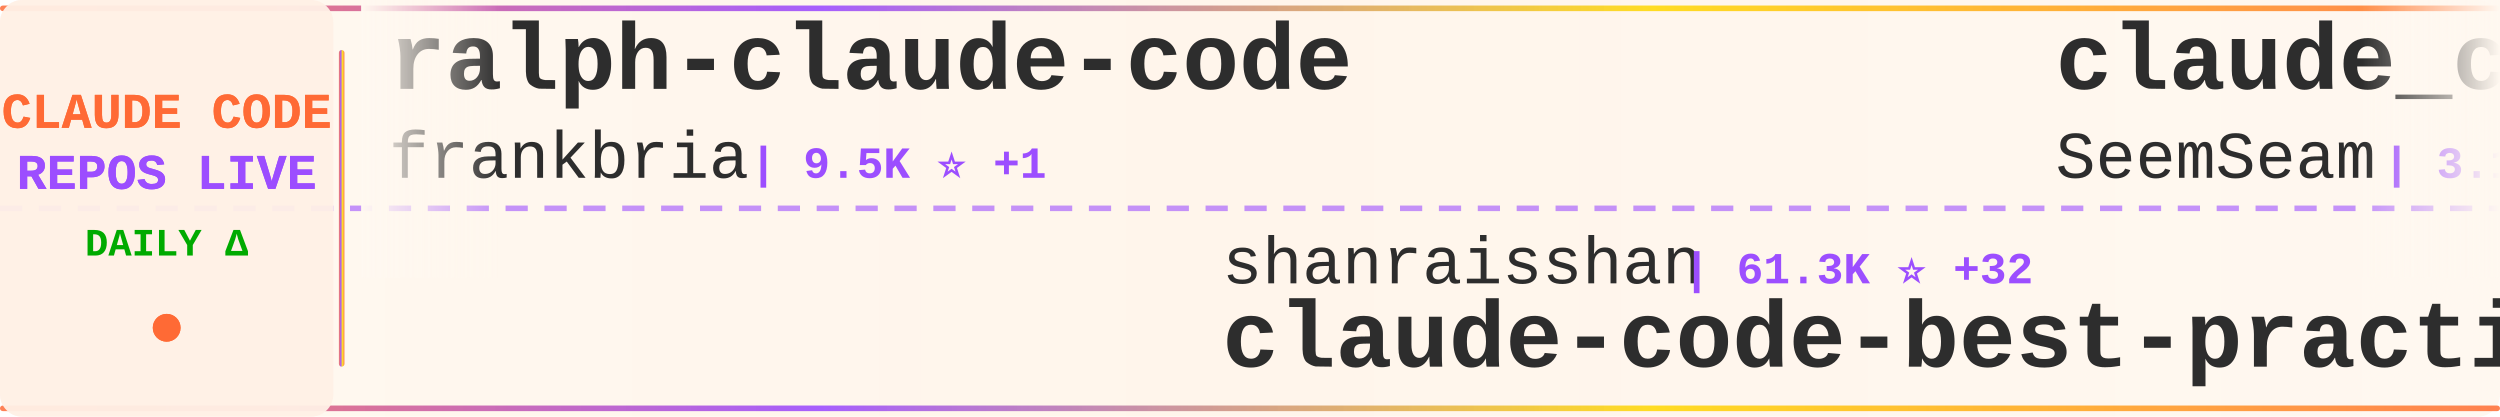
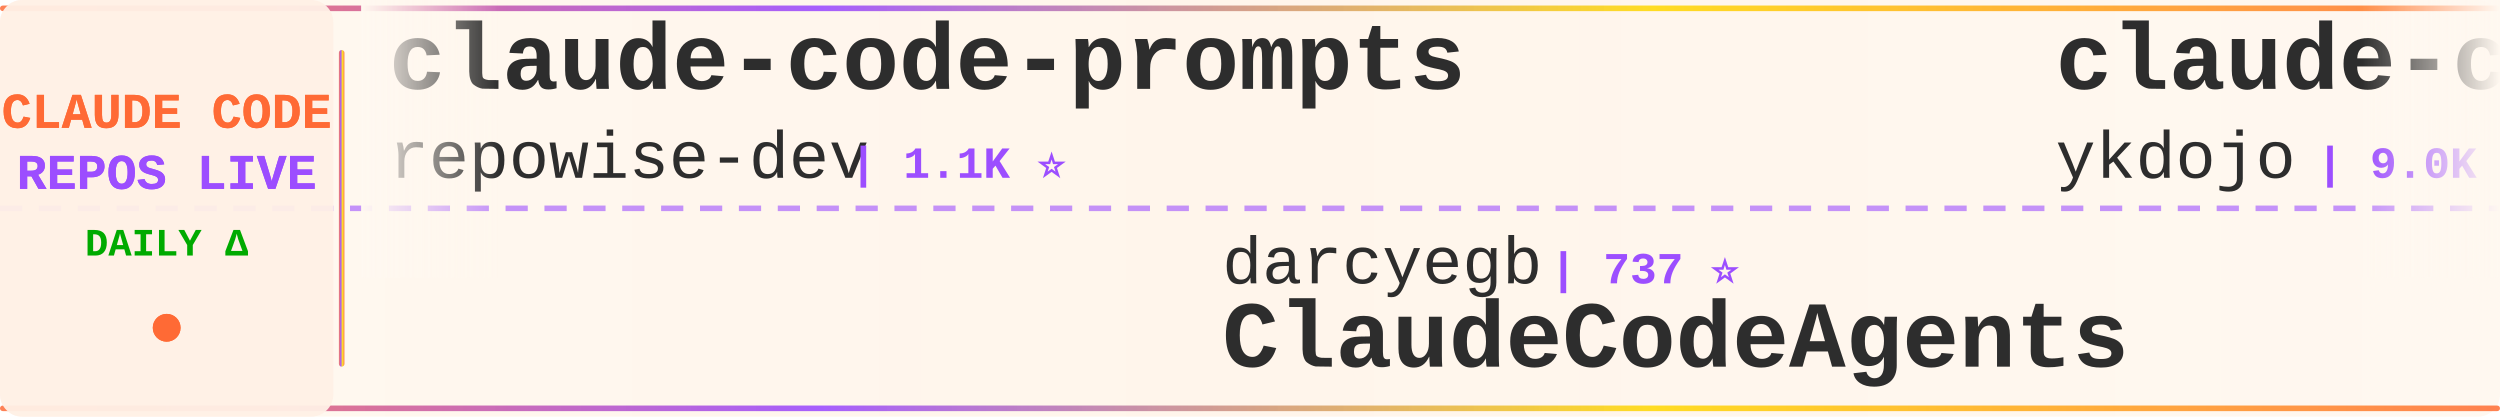
<svg xmlns="http://www.w3.org/2000/svg" width="900" height="150">
  <defs>
    <linearGradient id="tickerBg" x1="0%" y1="0%" x2="100%" y2="0%">
      <stop offset="0%" style="stop-color:#fff8f0;stop-opacity:0.98" />
      <stop offset="50%" style="stop-color:#fff5eb;stop-opacity:1" />
      <stop offset="100%" style="stop-color:#fff8f0;stop-opacity:0.98" />
    </linearGradient>
    <linearGradient id="borderGrad" x1="0%" y1="0%" x2="100%" y2="0%">
      <stop offset="0%" style="stop-color:#FF6B35;stop-opacity:0.85">
        <animate attributeName="stop-opacity" values="0.85;1;0.85" dur="2s" repeatCount="indefinite" />
      </stop>
      <stop offset="33%" style="stop-color:#9C4EFF;stop-opacity:0.9">
        <animate attributeName="stop-opacity" values="0.9;1;0.9" dur="2.2s" repeatCount="indefinite" />
      </stop>
      <stop offset="66%" style="stop-color:#FFD700;stop-opacity:0.85">
        <animate attributeName="stop-opacity" values="0.85;1;0.85" dur="1.8s" repeatCount="indefinite" />
      </stop>
      <stop offset="100%" style="stop-color:#FF6B35;stop-opacity:0.85">
        <animate attributeName="stop-opacity" values="0.85;1;0.85" dur="2s" repeatCount="indefinite" />
      </stop>
    </linearGradient>
    <filter id="textGlow">
      <feGaussianBlur stdDeviation="0.15" result="coloredBlur" />
      <feMerge>
        <feMergeNode in="coloredBlur" />
        <feMergeNode in="SourceGraphic" />
      </feMerge>
    </filter>
    <filter id="metricGlow">
      <feGaussianBlur stdDeviation="0.2" result="coloredBlur" />
      <feMerge>
        <feMergeNode in="coloredBlur" />
        <feMergeNode in="SourceGraphic" />
      </feMerge>
    </filter>
    <linearGradient id="leftFade" x1="0%" y1="0%" x2="100%" y2="0%">
      <stop offset="0%" style="stop-color:#fff8f0;stop-opacity:1" />
      <stop offset="100%" style="stop-color:#fff8f0;stop-opacity:0" />
    </linearGradient>
    <linearGradient id="rightFade" x1="0%" y1="0%" x2="100%" y2="0%">
      <stop offset="0%" style="stop-color:#fff8f0;stop-opacity:0" />
      <stop offset="100%" style="stop-color:#fff8f0;stop-opacity:1" />
    </linearGradient>
  </defs>
  <rect width="900" height="150" fill="url(#tickerBg)" rx="8" />
  <rect x="0" y="2" width="900" height="2" fill="url(#borderGrad)" rx="1" />
  <rect x="0" y="146" width="900" height="2" fill="url(#borderGrad)" rx="1" />
  <line x1="0" y1="75" x2="900" y2="75" stroke="#9C4EFF" stroke-width="2" stroke-dasharray="8 6" opacity="0.6" />
  <rect x="0" y="0" width="120" height="150" fill="#fff0e6" opacity="0.95" rx="8" />
  <text x="60" y="46" font-family="'Courier New', monospace" font-size="18" font-weight="bold" fill="#FF6B35" text-anchor="middle" filter="url(#textGlow)">
    CLAUDE CODE
  </text>
  <text x="60" y="68" font-family="'Courier New', monospace" font-size="18" font-weight="bold" fill="#9C4EFF" text-anchor="middle" filter="url(#textGlow)">
    REPOS LIVE
  </text>
  <text x="60" y="92" font-family="'Courier New', monospace" font-size="14" font-weight="bold" fill="#00aa00" text-anchor="middle">
    DAILY Δ
  </text>
  <circle cx="60" cy="118" r="5" fill="#FF6B35" filter="url(#metricGlow)">
    <animate attributeName="r" values="4;6;4" dur="1.5s" repeatCount="indefinite" />
    <animate attributeName="opacity" values="0.6;1;0.6" dur="1.5s" repeatCount="indefinite" />
  </circle>
  <rect x="122" y="18" width="2" height="114" fill="url(#borderGrad)" rx="1" />
  <clipPath id="tickerClip">
    <rect x="130" y="0" width="770" height="150" />
  </clipPath>
  <g clip-path="url(#tickerClip)">
    <g id="tickerItems">
      <animateTransform attributeName="transform" attributeType="XML" type="translate" from="0 0" to="-3000 0" dur="54s" repeatCount="indefinite" />
      <g transform="translate(0, 0)">
-         <text x="140" y="32" font-family="'Courier New', monospace" font-size="34" font-weight="bold" fill="#2d2d2d">ralph-claude-code</text>
-         <text x="140" y="64" font-family="'Courier New', monospace" font-size="24" font-weight="normal" fill="#2d2d2d" opacity="1.0">frankbria</text>
-         <text x="270" y="64" font-family="'Courier New', monospace" font-size="16" font-weight="bold" fill="#9C4EFF"> | 9.5K ⭐ +1</text>
+         <text x="140" y="32" font-family="'Courier New', monospace" font-size="34" font-weight="bold" fill="#2d2d2d">claude-code-prompts</text>
+         <text x="140" y="64" font-family="'Courier New', monospace" font-size="24" font-weight="normal" fill="#2d2d2d" opacity="1.0">repowise-dev</text>
+         <text x="306" y="64" font-family="'Courier New', monospace" font-size="16" font-weight="bold" fill="#9C4EFF"> | 1.1K ⭐</text>
      </g>
      <g transform="translate(300, 0)">
-         <text x="140" y="102" font-family="'Courier New', monospace" font-size="24" font-weight="normal" fill="#2d2d2d" opacity="1.0">shanraisshan</text>
-         <text x="306" y="102" font-family="'Courier New', monospace" font-size="16" font-weight="bold" fill="#9C4EFF"> | 61.3K ⭐ +32</text>
-         <text x="140" y="132" font-family="'Courier New', monospace" font-size="34" font-weight="bold" fill="#2d2d2d">claude-code-best-practic...</text>
+         <text x="140" y="102" font-family="'Courier New', monospace" font-size="24" font-weight="normal" fill="#2d2d2d" opacity="1.0">darcyegb</text>
+         <text x="258" y="102" font-family="'Courier New', monospace" font-size="16" font-weight="bold" fill="#9C4EFF"> | 737 ⭐</text>
+         <text x="140" y="132" font-family="'Courier New', monospace" font-size="34" font-weight="bold" fill="#2d2d2d">ClaudeCodeAgents</text>
      </g>
      <g transform="translate(600, 0)">
-         <text x="140" y="32" font-family="'Courier New', monospace" font-size="34" font-weight="bold" fill="#2d2d2d">claude_codex_bridge</text>
-         <text x="140" y="64" font-family="'Courier New', monospace" font-size="24" font-weight="normal" fill="#2d2d2d" opacity="1.0">SeemSeam</text>
-         <text x="258" y="64" font-family="'Courier New', monospace" font-size="16" font-weight="bold" fill="#9C4EFF"> | 3.1K ⭐ +3</text>
+         <text x="140" y="32" font-family="'Courier New', monospace" font-size="34" font-weight="bold" fill="#2d2d2d">claude-code-tips</text>
+         <text x="140" y="64" font-family="'Courier New', monospace" font-size="24" font-weight="normal" fill="#2d2d2d" opacity="1.0">ykdojo</text>
+         <text x="234" y="64" font-family="'Courier New', monospace" font-size="16" font-weight="bold" fill="#9C4EFF"> | 9.0K ⭐ +1</text>
      </g>
      <g transform="translate(900, 0)">
-         <text x="140" y="102" font-family="'Courier New', monospace" font-size="24" font-weight="normal" fill="#2d2d2d" opacity="1.0">pedrohcgs</text>
-         <text x="270" y="102" font-family="'Courier New', monospace" font-size="16" font-weight="bold" fill="#9C4EFF"> | 1.3K ⭐ +1</text>
-         <text x="140" y="132" font-family="'Courier New', monospace" font-size="34" font-weight="bold" fill="#2d2d2d">claude-code-my-workflow</text>
+         <text x="140" y="102" font-family="'Courier New', monospace" font-size="24" font-weight="normal" fill="#2d2d2d" opacity="1.0">carlvellotti</text>
+         <text x="306" y="102" font-family="'Courier New', monospace" font-size="16" font-weight="bold" fill="#9C4EFF"> | 2.1K ⭐ +1</text>
+         <text x="140" y="132" font-family="'Courier New', monospace" font-size="34" font-weight="bold" fill="#2d2d2d">claude-code-pm-course</text>
      </g>
      <g transform="translate(1200, 0)">
-         <text x="140" y="32" font-family="'Courier New', monospace" font-size="34" font-weight="bold" fill="#2d2d2d">claude-code-pm-course</text>
-         <text x="140" y="64" font-family="'Courier New', monospace" font-size="24" font-weight="normal" fill="#2d2d2d" opacity="1.0">carlvellotti</text>
-         <text x="306" y="64" font-family="'Courier New', monospace" font-size="16" font-weight="bold" fill="#9C4EFF"> | 2.1K ⭐ +2</text>
+         <text x="140" y="32" font-family="'Courier New', monospace" font-size="34" font-weight="bold" fill="#2d2d2d">Claude-Code</text>
+         <text x="140" y="64" font-family="'Courier New', monospace" font-size="24" font-weight="normal" fill="#2d2d2d" opacity="1.0">OrcaWhisper</text>
+         <text x="294" y="64" font-family="'Courier New', monospace" font-size="16" font-weight="bold" fill="#9C4EFF"> | 80 ⭐ +1</text>
      </g>
      <g transform="translate(1500, 0)">
-         <text x="140" y="102" font-family="'Courier New', monospace" font-size="24" font-weight="normal" fill="#2d2d2d" opacity="1.0">jarmuine</text>
-         <text x="258" y="102" font-family="'Courier New', monospace" font-size="16" font-weight="bold" fill="#9C4EFF"> | 2.2K ⭐</text>
-         <text x="140" y="132" font-family="'Courier New', monospace" font-size="34" font-weight="bold" fill="#2d2d2d">claude-code</text>
+         <text x="140" y="102" font-family="'Courier New', monospace" font-size="24" font-weight="normal" fill="#2d2d2d" opacity="1.0">OneRedOak</text>
+         <text x="270" y="102" font-family="'Courier New', monospace" font-size="16" font-weight="bold" fill="#9C4EFF"> | 3.8K ⭐ -1</text>
+         <text x="140" y="132" font-family="'Courier New', monospace" font-size="34" font-weight="bold" fill="#2d2d2d">claude-code-workflows</text>
      </g>
      <g transform="translate(1800, 0)">
-         <text x="140" y="32" font-family="'Courier New', monospace" font-size="34" font-weight="bold" fill="#2d2d2d">claude-code-harness</text>
-         <text x="140" y="64" font-family="'Courier New', monospace" font-size="24" font-weight="normal" fill="#2d2d2d" opacity="1.0">Chachamaru127</text>
-         <text x="318" y="64" font-family="'Courier New', monospace" font-size="16" font-weight="bold" fill="#9C4EFF"> | 2.9K ⭐ +1</text>
+         <text x="140" y="32" font-family="'Courier New', monospace" font-size="34" font-weight="bold" fill="#2d2d2d">claude-code-templates</text>
+         <text x="140" y="64" font-family="'Courier New', monospace" font-size="24" font-weight="normal" fill="#2d2d2d" opacity="1.0">davila7</text>
+         <text x="246" y="64" font-family="'Courier New', monospace" font-size="16" font-weight="bold" fill="#9C4EFF"> | 28.3K ⭐ +4</text>
      </g>
      <g transform="translate(2100, 0)">
-         <text x="140" y="102" font-family="'Courier New', monospace" font-size="24" font-weight="normal" fill="#2d2d2d" opacity="1.0">ding113</text>
-         <text x="246" y="102" font-family="'Courier New', monospace" font-size="16" font-weight="bold" fill="#9C4EFF"> | 3.2K ⭐</text>
-         <text x="140" y="132" font-family="'Courier New', monospace" font-size="34" font-weight="bold" fill="#2d2d2d">claude-code-hub</text>
+         <text x="140" y="102" font-family="'Courier New', monospace" font-size="24" font-weight="normal" fill="#2d2d2d" opacity="1.0">AICoderTudou</text>
+         <text x="306" y="102" font-family="'Courier New', monospace" font-size="16" font-weight="bold" fill="#9C4EFF"> | 499 ⭐ +1</text>
+         <text x="140" y="132" font-family="'Courier New', monospace" font-size="34" font-weight="bold" fill="#2d2d2d">claude-code-tudou</text>
      </g>
      <g transform="translate(2400, 0)">
-         <text x="140" y="32" font-family="'Courier New', monospace" font-size="34" font-weight="bold" fill="#2d2d2d">claude-code-local</text>
-         <text x="140" y="64" font-family="'Courier New', monospace" font-size="24" font-weight="normal" fill="#2d2d2d" opacity="1.0">nicedreamzapp</text>
-         <text x="318" y="64" font-family="'Courier New', monospace" font-size="16" font-weight="bold" fill="#9C4EFF"> | 2.9K ⭐ +3</text>
+         <text x="140" y="32" font-family="'Courier New', monospace" font-size="34" font-weight="bold" fill="#2d2d2d">claude-code-video-toolki...</text>
+         <text x="140" y="64" font-family="'Courier New', monospace" font-size="24" font-weight="normal" fill="#2d2d2d" opacity="1.0">digitalsamba</text>
+         <text x="306" y="64" font-family="'Courier New', monospace" font-size="16" font-weight="bold" fill="#9C4EFF"> | 1.6K ⭐</text>
      </g>
      <g transform="translate(2700, 0)">
-         <text x="140" y="102" font-family="'Courier New', monospace" font-size="24" font-weight="normal" fill="#2d2d2d" opacity="1.0">RishabhK103</text>
-         <text x="294" y="102" font-family="'Courier New', monospace" font-size="16" font-weight="bold" fill="#9C4EFF"> | 98 ⭐</text>
+         <text x="140" y="102" font-family="'Courier New', monospace" font-size="24" font-weight="normal" fill="#2d2d2d" opacity="1.0">VineeTagarwaL-code</text>
+         <text x="378" y="102" font-family="'Courier New', monospace" font-size="16" font-weight="bold" fill="#9C4EFF"> | 276 ⭐</text>
        <text x="140" y="132" font-family="'Courier New', monospace" font-size="34" font-weight="bold" fill="#2d2d2d">claude-code</text>
      </g>
      <g transform="translate(3000, 0)">
-         <text x="140" y="32" font-family="'Courier New', monospace" font-size="34" font-weight="bold" fill="#2d2d2d">ralph-claude-code</text>
-         <text x="140" y="64" font-family="'Courier New', monospace" font-size="24" font-weight="normal" fill="#2d2d2d" opacity="1.0">frankbria</text>
-         <text x="270" y="64" font-family="'Courier New', monospace" font-size="16" font-weight="bold" fill="#9C4EFF"> | 9.5K ⭐ +1</text>
+         <text x="140" y="32" font-family="'Courier New', monospace" font-size="34" font-weight="bold" fill="#2d2d2d">claude-code-prompts</text>
+         <text x="140" y="64" font-family="'Courier New', monospace" font-size="24" font-weight="normal" fill="#2d2d2d" opacity="1.0">repowise-dev</text>
+         <text x="306" y="64" font-family="'Courier New', monospace" font-size="16" font-weight="bold" fill="#9C4EFF"> | 1.1K ⭐</text>
      </g>
      <g transform="translate(3300, 0)">
-         <text x="140" y="102" font-family="'Courier New', monospace" font-size="24" font-weight="normal" fill="#2d2d2d" opacity="1.0">shanraisshan</text>
-         <text x="306" y="102" font-family="'Courier New', monospace" font-size="16" font-weight="bold" fill="#9C4EFF"> | 61.3K ⭐ +32</text>
-         <text x="140" y="132" font-family="'Courier New', monospace" font-size="34" font-weight="bold" fill="#2d2d2d">claude-code-best-practic...</text>
+         <text x="140" y="102" font-family="'Courier New', monospace" font-size="24" font-weight="normal" fill="#2d2d2d" opacity="1.0">darcyegb</text>
+         <text x="258" y="102" font-family="'Courier New', monospace" font-size="16" font-weight="bold" fill="#9C4EFF"> | 737 ⭐</text>
+         <text x="140" y="132" font-family="'Courier New', monospace" font-size="34" font-weight="bold" fill="#2d2d2d">ClaudeCodeAgents</text>
      </g>
      <g transform="translate(3600, 0)">
-         <text x="140" y="32" font-family="'Courier New', monospace" font-size="34" font-weight="bold" fill="#2d2d2d">claude_codex_bridge</text>
-         <text x="140" y="64" font-family="'Courier New', monospace" font-size="24" font-weight="normal" fill="#2d2d2d" opacity="1.0">SeemSeam</text>
-         <text x="258" y="64" font-family="'Courier New', monospace" font-size="16" font-weight="bold" fill="#9C4EFF"> | 3.1K ⭐ +3</text>
+         <text x="140" y="32" font-family="'Courier New', monospace" font-size="34" font-weight="bold" fill="#2d2d2d">claude-code-tips</text>
+         <text x="140" y="64" font-family="'Courier New', monospace" font-size="24" font-weight="normal" fill="#2d2d2d" opacity="1.0">ykdojo</text>
+         <text x="234" y="64" font-family="'Courier New', monospace" font-size="16" font-weight="bold" fill="#9C4EFF"> | 9.0K ⭐ +1</text>
      </g>
      <g transform="translate(3900, 0)">
-         <text x="140" y="102" font-family="'Courier New', monospace" font-size="24" font-weight="normal" fill="#2d2d2d" opacity="1.0">pedrohcgs</text>
-         <text x="270" y="102" font-family="'Courier New', monospace" font-size="16" font-weight="bold" fill="#9C4EFF"> | 1.3K ⭐ +1</text>
-         <text x="140" y="132" font-family="'Courier New', monospace" font-size="34" font-weight="bold" fill="#2d2d2d">claude-code-my-workflow</text>
+         <text x="140" y="102" font-family="'Courier New', monospace" font-size="24" font-weight="normal" fill="#2d2d2d" opacity="1.0">carlvellotti</text>
+         <text x="306" y="102" font-family="'Courier New', monospace" font-size="16" font-weight="bold" fill="#9C4EFF"> | 2.1K ⭐ +1</text>
+         <text x="140" y="132" font-family="'Courier New', monospace" font-size="34" font-weight="bold" fill="#2d2d2d">claude-code-pm-course</text>
      </g>
    </g>
  </g>
  <rect x="130" y="0" width="50" height="100" fill="url(#leftFade)" />
  <rect x="850" y="0" width="50" height="100" fill="url(#rightFade)" />
</svg>
